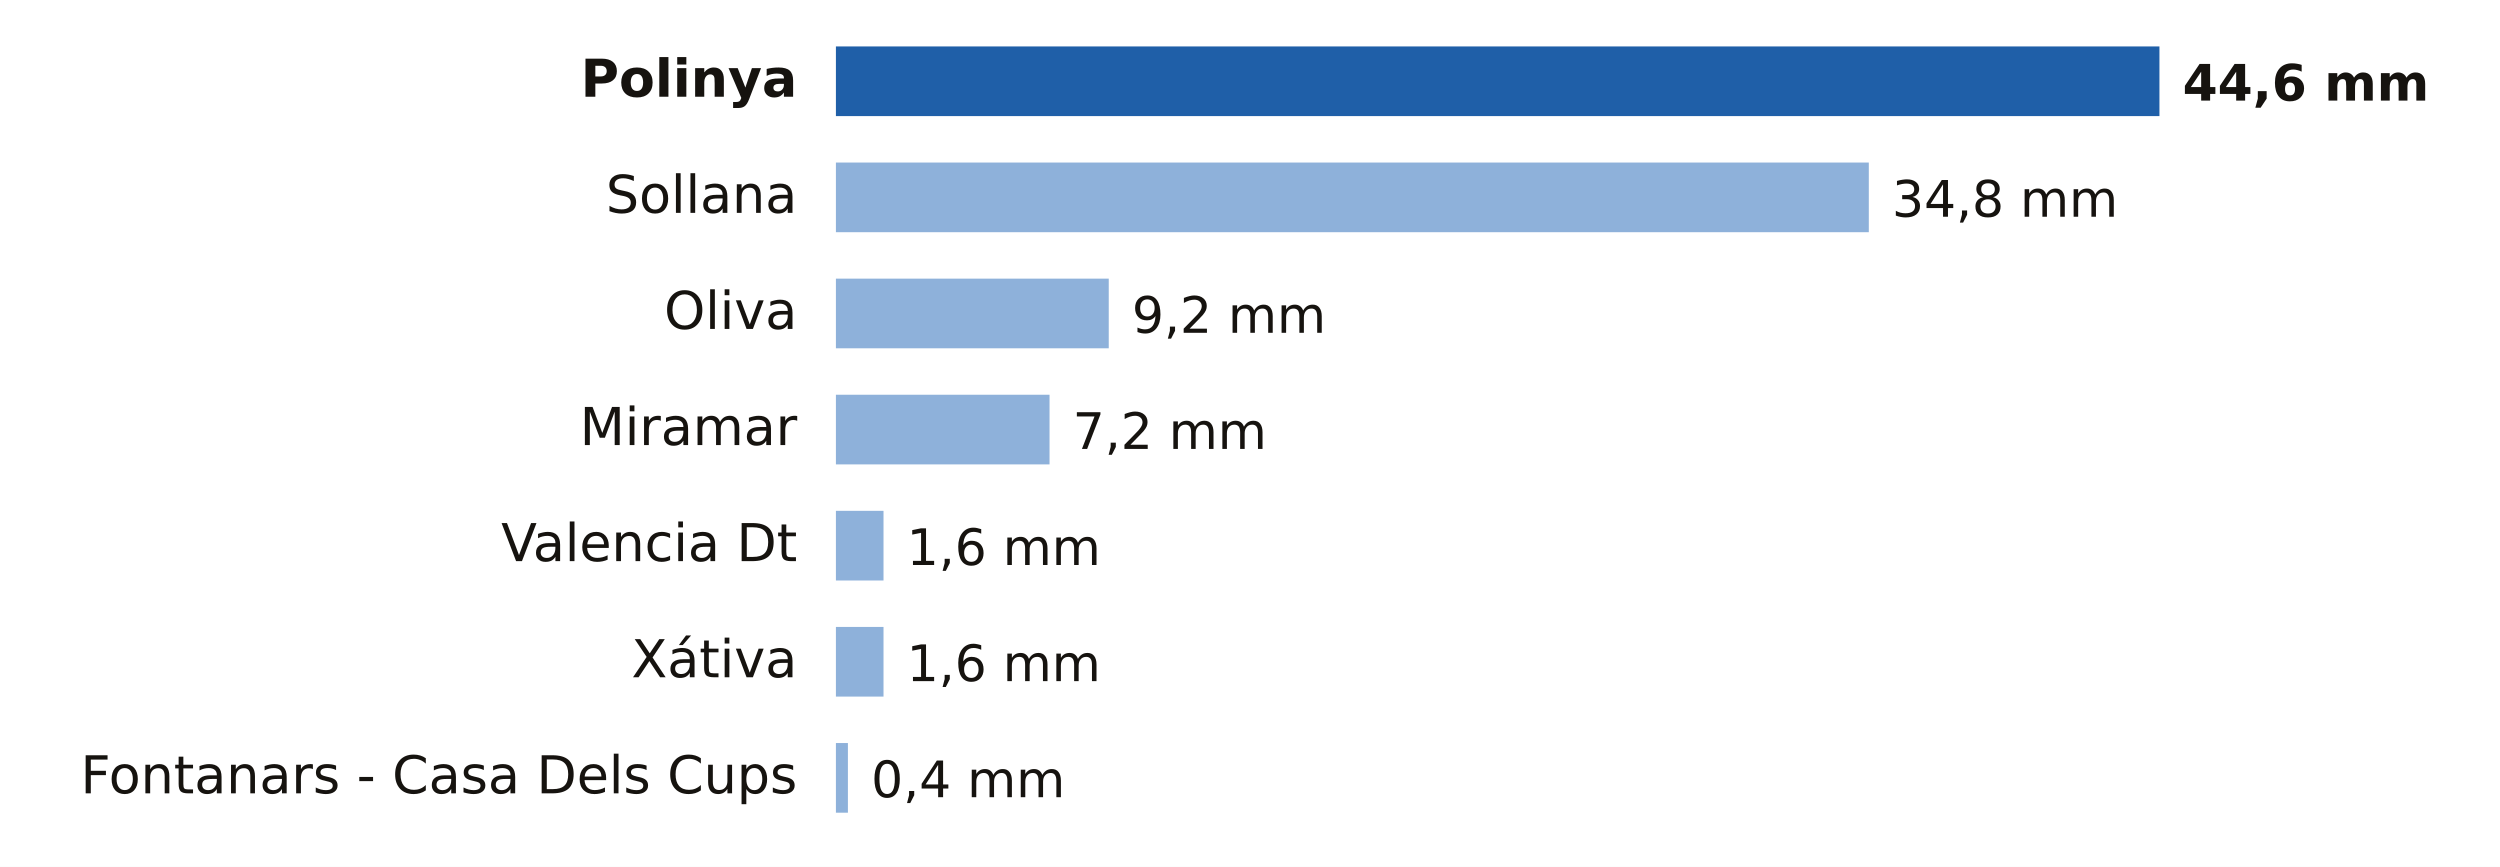
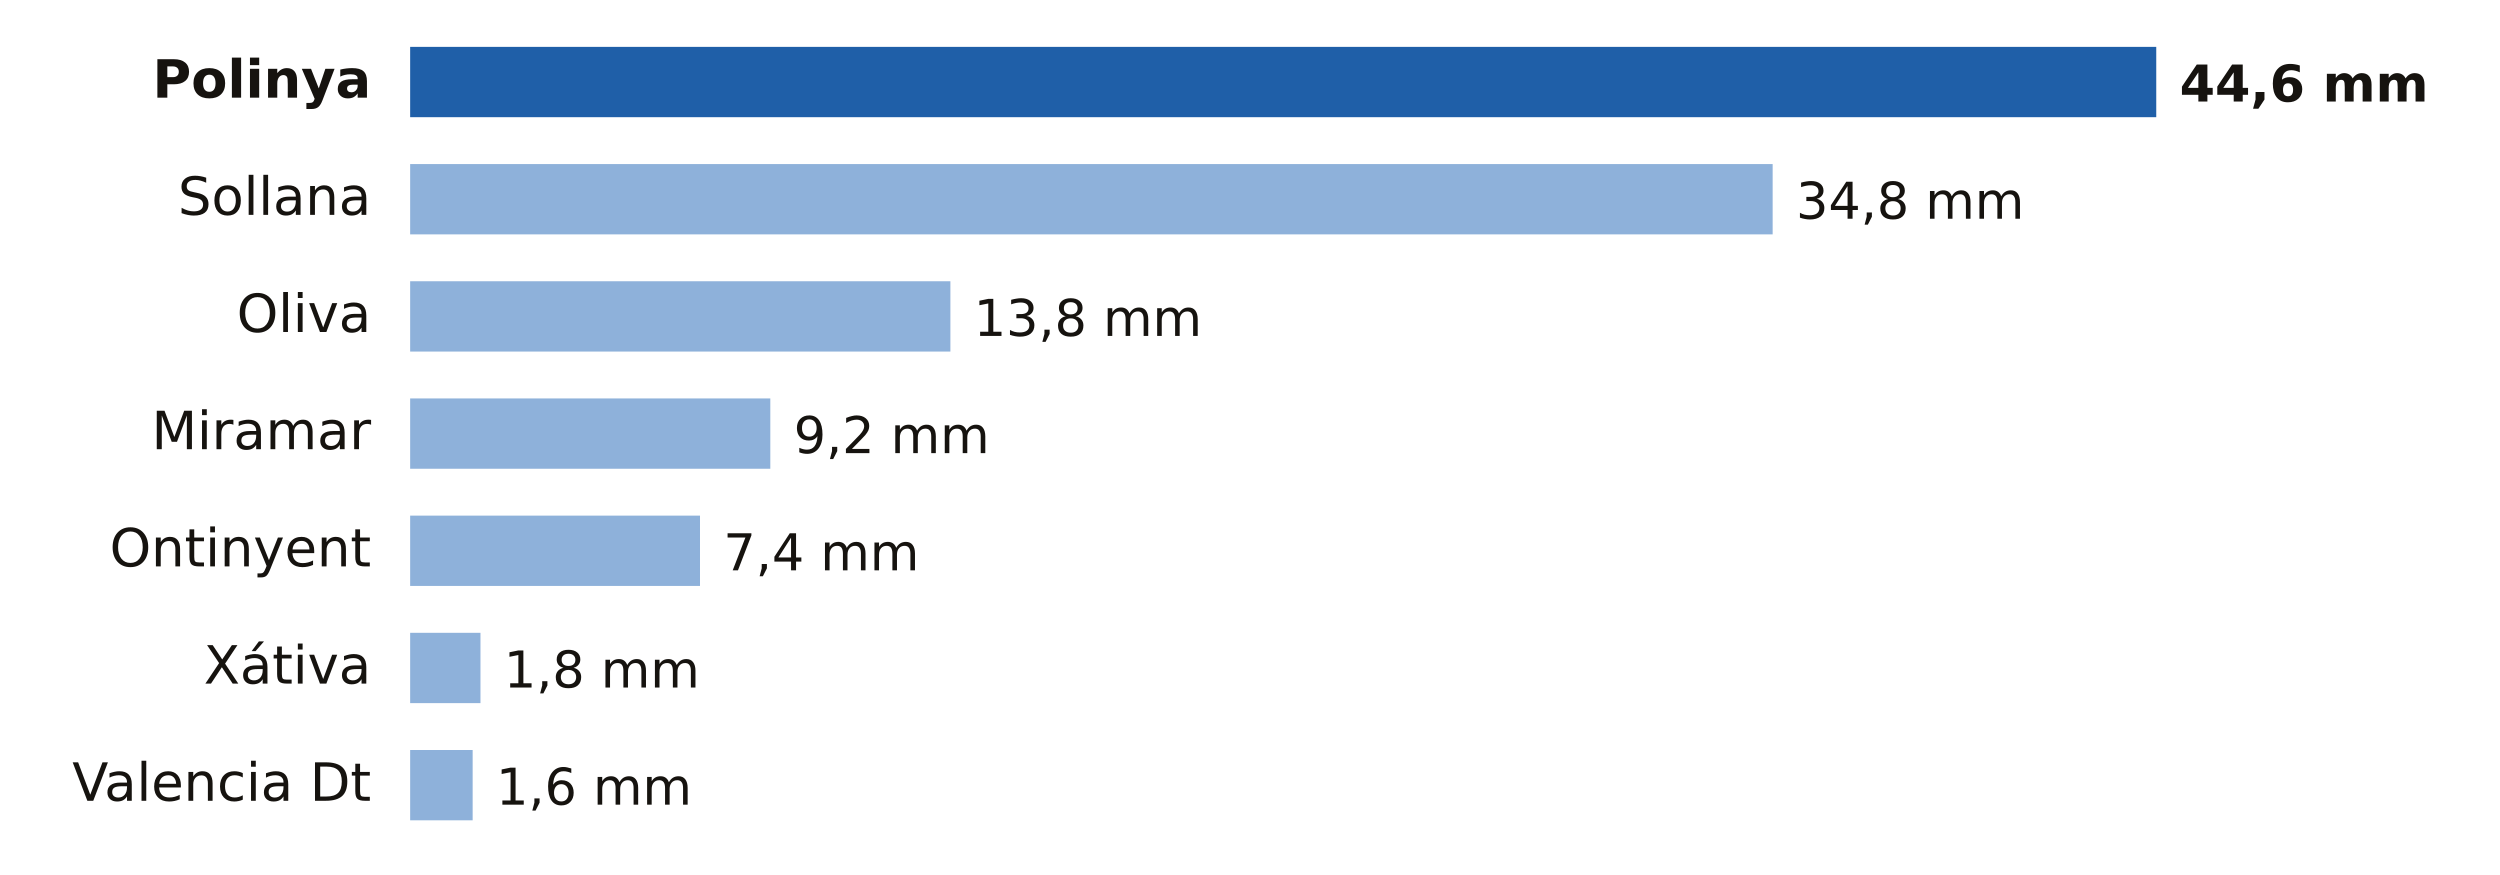
- <svg xmlns="http://www.w3.org/2000/svg" viewBox="0 0 646 224" width="646" height="224" role="img" aria-label="Lluvia entre la medianoche y las 15:00 del sábado 31 de octubre en Valencia">
-   <rect width="646" height="224" fill="#FFFFFF" />
-   <text x="206.0" y="25.0" font-size="13.5" fill="#16130F" text-anchor="end" font-weight="600" font-family="Public Sans, DejaVu Sans, Arial, sans-serif">Polinya</text>
-   <rect x="216" y="12" width="342.0" height="18" fill="#1F5FA8" />
-   <text x="564.0" y="26.0" font-size="13" fill="#16130F" text-anchor="start" font-weight="700" font-family="Public Sans, DejaVu Sans, Arial, sans-serif">44,6 mm</text>
-   <text x="206.0" y="55.0" font-size="13.5" fill="#16130F" text-anchor="end" font-weight="400" font-family="Public Sans, DejaVu Sans, Arial, sans-serif">Sollana</text>
-   <rect x="216" y="42" width="266.9" height="18" fill="#8EB1DA" />
-   <text x="488.9" y="56.0" font-size="13" fill="#16130F" text-anchor="start" font-weight="500" font-family="Public Sans, DejaVu Sans, Arial, sans-serif">34,8 mm</text>
-   <text x="206.0" y="85.0" font-size="13.5" fill="#16130F" text-anchor="end" font-weight="400" font-family="Public Sans, DejaVu Sans, Arial, sans-serif">Oliva</text>
-   <rect x="216" y="72" width="70.5" height="18" fill="#8EB1DA" />
-   <text x="292.5" y="86.0" font-size="13" fill="#16130F" text-anchor="start" font-weight="500" font-family="Public Sans, DejaVu Sans, Arial, sans-serif">9,2 mm</text>
-   <text x="206.0" y="115.0" font-size="13.5" fill="#16130F" text-anchor="end" font-weight="400" font-family="Public Sans, DejaVu Sans, Arial, sans-serif">Miramar</text>
-   <rect x="216" y="102" width="55.2" height="18" fill="#8EB1DA" />
-   <text x="277.2" y="116.0" font-size="13" fill="#16130F" text-anchor="start" font-weight="500" font-family="Public Sans, DejaVu Sans, Arial, sans-serif">7,2 mm</text>
-   <text x="206.0" y="145.0" font-size="13.5" fill="#16130F" text-anchor="end" font-weight="400" font-family="Public Sans, DejaVu Sans, Arial, sans-serif">Valencia Dt</text>
-   <rect x="216" y="132" width="12.3" height="18" fill="#8EB1DA" />
-   <text x="234.3" y="146.0" font-size="13" fill="#16130F" text-anchor="start" font-weight="500" font-family="Public Sans, DejaVu Sans, Arial, sans-serif">1,6 mm</text>
-   <text x="206.0" y="175.0" font-size="13.5" fill="#16130F" text-anchor="end" font-weight="400" font-family="Public Sans, DejaVu Sans, Arial, sans-serif">Xátiva</text>
-   <rect x="216" y="162" width="12.3" height="18" fill="#8EB1DA" />
-   <text x="234.3" y="176.0" font-size="13" fill="#16130F" text-anchor="start" font-weight="500" font-family="Public Sans, DejaVu Sans, Arial, sans-serif">1,6 mm</text>
-   <text x="206.0" y="205.0" font-size="13.5" fill="#16130F" text-anchor="end" font-weight="400" font-family="Public Sans, DejaVu Sans, Arial, sans-serif">Fontanars - Casa Dels Cups</text>
-   <rect x="216" y="192" width="3.1" height="18" fill="#8EB1DA" />
-   <text x="225.1" y="206.0" font-size="13" fill="#16130F" text-anchor="start" font-weight="500" font-family="Public Sans, DejaVu Sans, Arial, sans-serif">0,4 mm</text>
+ <svg xmlns="http://www.w3.org/2000/svg" viewBox="0 0 640 224" width="640" height="224" role="img" aria-label="Lluvia entre la medianoche y las 16:00 del sábado 31 de octubre en Valencia">
+   <rect width="640" height="224" fill="#FFFFFF" />
+   <text x="95.0" y="25.0" font-size="13.5" fill="#16130F" text-anchor="end" font-weight="600" font-family="Public Sans, DejaVu Sans, Arial, sans-serif">Polinya</text>
+   <rect x="105" y="12" width="447.0" height="18" fill="#1F5FA8" />
+   <text x="558.0" y="26.0" font-size="13" fill="#16130F" text-anchor="start" font-weight="700" font-family="Public Sans, DejaVu Sans, Arial, sans-serif">44,6 mm</text>
+   <text x="95.0" y="55.0" font-size="13.5" fill="#16130F" text-anchor="end" font-weight="400" font-family="Public Sans, DejaVu Sans, Arial, sans-serif">Sollana</text>
+   <rect x="105" y="42" width="348.8" height="18" fill="#8EB1DA" />
+   <text x="459.8" y="56.0" font-size="13" fill="#16130F" text-anchor="start" font-weight="500" font-family="Public Sans, DejaVu Sans, Arial, sans-serif">34,8 mm</text>
+   <text x="95.0" y="85.0" font-size="13.5" fill="#16130F" text-anchor="end" font-weight="400" font-family="Public Sans, DejaVu Sans, Arial, sans-serif">Oliva</text>
+   <rect x="105" y="72" width="138.3" height="18" fill="#8EB1DA" />
+   <text x="249.3" y="86.0" font-size="13" fill="#16130F" text-anchor="start" font-weight="500" font-family="Public Sans, DejaVu Sans, Arial, sans-serif">13,8 mm</text>
+   <text x="95.0" y="115.0" font-size="13.5" fill="#16130F" text-anchor="end" font-weight="400" font-family="Public Sans, DejaVu Sans, Arial, sans-serif">Miramar</text>
+   <rect x="105" y="102" width="92.2" height="18" fill="#8EB1DA" />
+   <text x="203.2" y="116.0" font-size="13" fill="#16130F" text-anchor="start" font-weight="500" font-family="Public Sans, DejaVu Sans, Arial, sans-serif">9,2 mm</text>
+   <text x="95.0" y="145.0" font-size="13.5" fill="#16130F" text-anchor="end" font-weight="400" font-family="Public Sans, DejaVu Sans, Arial, sans-serif">Ontinyent</text>
+   <rect x="105" y="132" width="74.2" height="18" fill="#8EB1DA" />
+   <text x="185.2" y="146.0" font-size="13" fill="#16130F" text-anchor="start" font-weight="500" font-family="Public Sans, DejaVu Sans, Arial, sans-serif">7,4 mm</text>
+   <text x="95.0" y="175.0" font-size="13.5" fill="#16130F" text-anchor="end" font-weight="400" font-family="Public Sans, DejaVu Sans, Arial, sans-serif">Xátiva</text>
+   <rect x="105" y="162" width="18.0" height="18" fill="#8EB1DA" />
+   <text x="129.0" y="176.0" font-size="13" fill="#16130F" text-anchor="start" font-weight="500" font-family="Public Sans, DejaVu Sans, Arial, sans-serif">1,8 mm</text>
+   <text x="95.0" y="205.0" font-size="13.5" fill="#16130F" text-anchor="end" font-weight="400" font-family="Public Sans, DejaVu Sans, Arial, sans-serif">Valencia Dt</text>
+   <rect x="105" y="192" width="16.0" height="18" fill="#8EB1DA" />
+   <text x="127.0" y="206.0" font-size="13" fill="#16130F" text-anchor="start" font-weight="500" font-family="Public Sans, DejaVu Sans, Arial, sans-serif">1,6 mm</text>
</svg>
